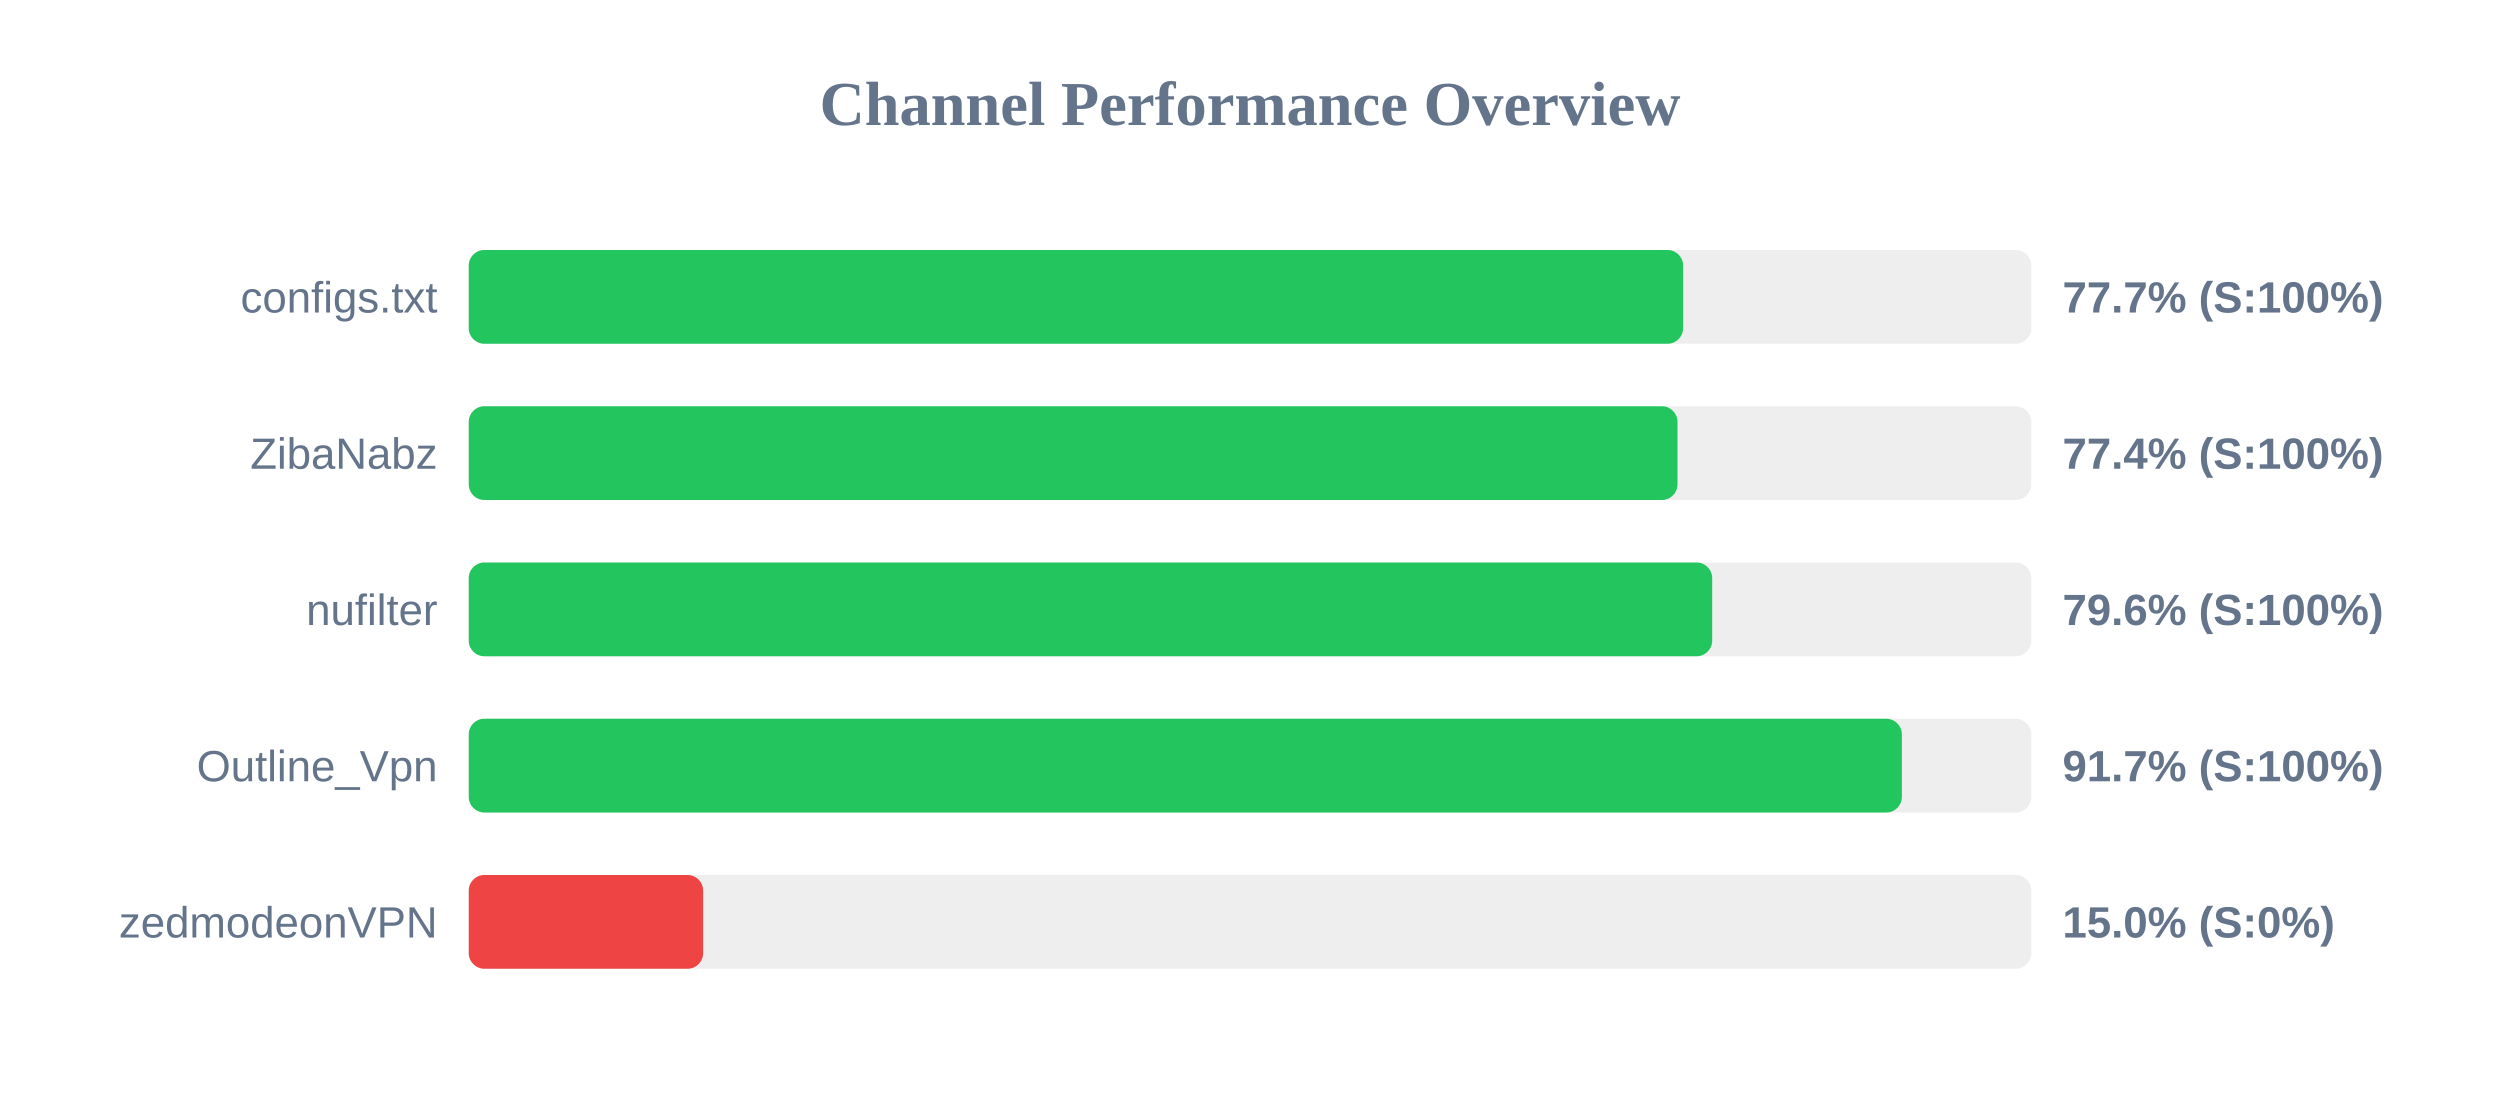
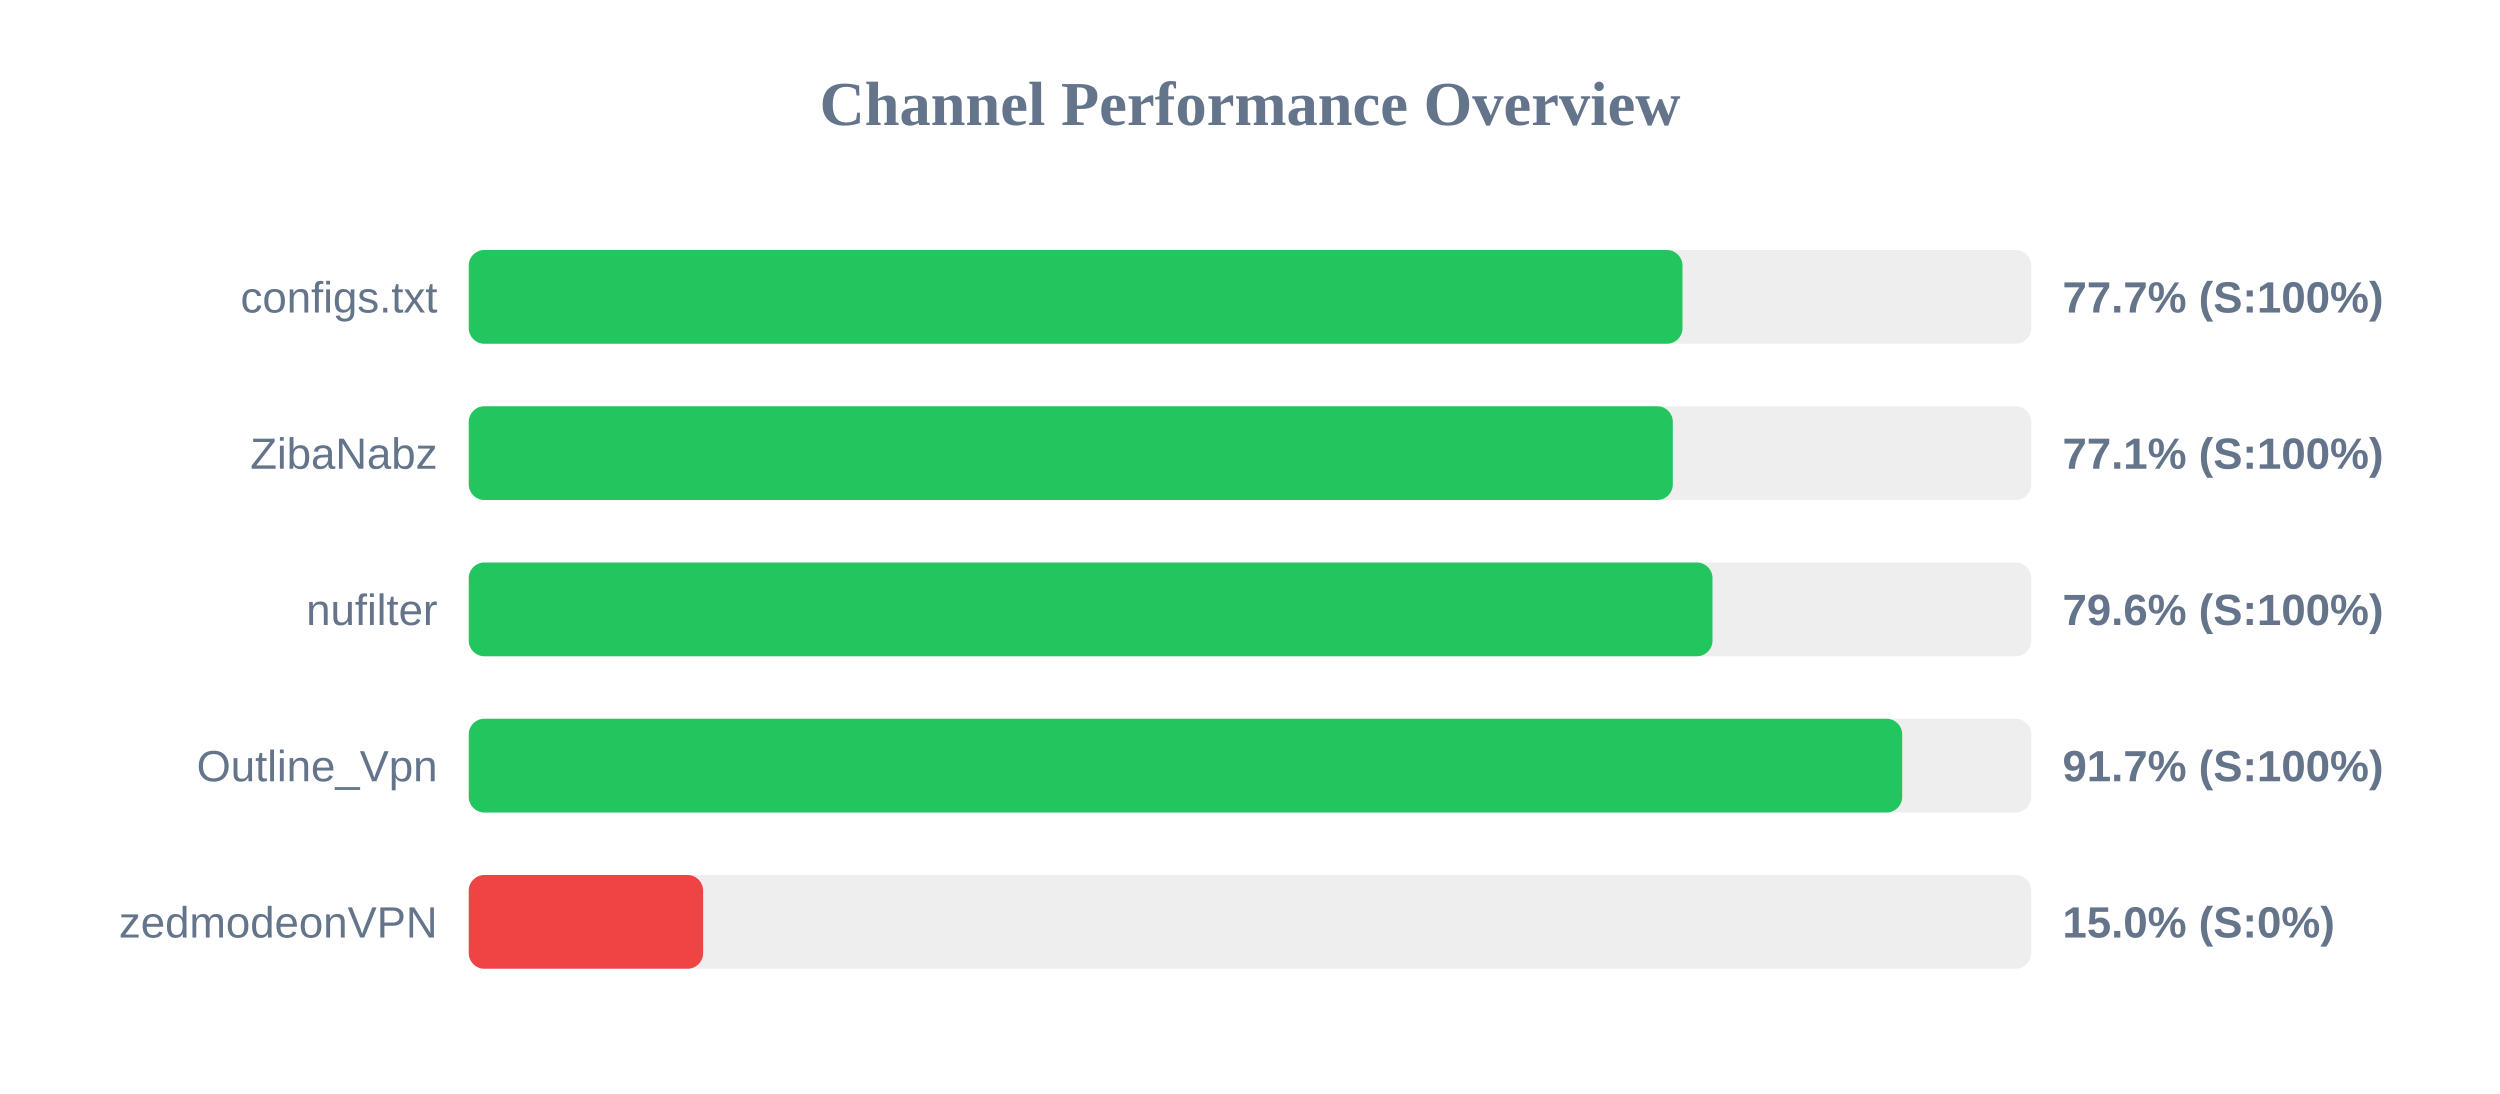
<svg xmlns="http://www.w3.org/2000/svg" width="800" height="350" version="1.1">
  <style>
        .row { font: 14px Arial; fill: #64748b; }
        .score { font: bold 14px Arial; fill: #64748b; }
    </style>
  <text x="400" y="40" text-anchor="middle" font-size="20px" font-weight="bold" fill="#64748b">Channel Performance Overview</text>
  <rect x="150" y="80" width="500" height="30" fill="#eee" rx="5" />
-   <rect x="150" y="80" width="388.6" height="30" fill="#22c55e" rx="5" />
+   <rect x="150" y="80" width="388.4" height="30" fill="#22c55e" rx="5" />
  <text x="140" y="100" text-anchor="end" class="row">configs.txt</text>
  <text x="660" y="100" text-anchor="start" class="score">77.7% (S:100%)</text>
  <rect x="150" y="130" width="500" height="30" fill="#eee" rx="5" />
-   <rect x="150" y="130" width="386.8" height="30" fill="#22c55e" rx="5" />
+   <rect x="150" y="130" width="385.3" height="30" fill="#22c55e" rx="5" />
  <text x="140" y="150" text-anchor="end" class="row">ZibaNabz</text>
-   <text x="660" y="150" text-anchor="start" class="score">77.4% (S:100%)</text>
+   <text x="660" y="150" text-anchor="start" class="score">77.1% (S:100%)</text>
  <rect x="150" y="180" width="500" height="30" fill="#eee" rx="5" />
-   <rect x="150" y="180" width="397.9" height="30" fill="#22c55e" rx="5" />
+   <rect x="150" y="180" width="398.0" height="30" fill="#22c55e" rx="5" />
  <text x="140" y="200" text-anchor="end" class="row">nufilter</text>
  <text x="660" y="200" text-anchor="start" class="score">79.6% (S:100%)</text>
  <rect x="150" y="230" width="500" height="30" fill="#eee" rx="5" />
-   <rect x="150" y="230" width="458.6" height="30" fill="#22c55e" rx="5" />
+   <rect x="150" y="230" width="458.7" height="30" fill="#22c55e" rx="5" />
  <text x="140" y="250" text-anchor="end" class="row">Outline_Vpn</text>
  <text x="660" y="250" text-anchor="start" class="score">91.7% (S:100%)</text>
  <rect x="150" y="280" width="500" height="30" fill="#eee" rx="5" />
  <rect x="150" y="280" width="75.0" height="30" fill="#ef4444" rx="5" />
  <text x="140" y="300" text-anchor="end" class="row">zedmodeonVPN</text>
  <text x="660" y="300" text-anchor="start" class="score">15.0% (S:0%)</text>
</svg>
